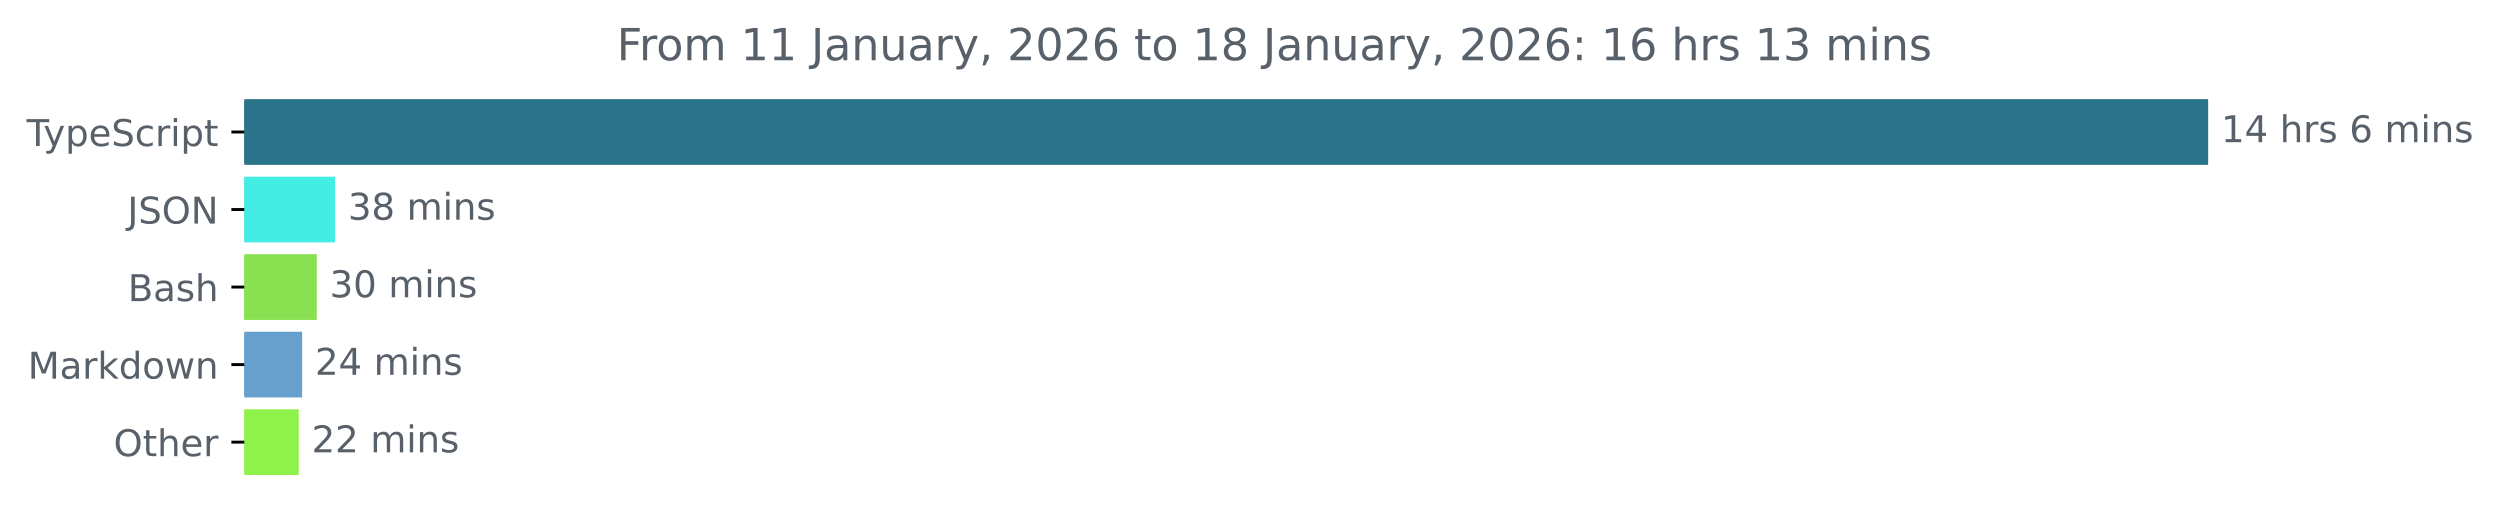
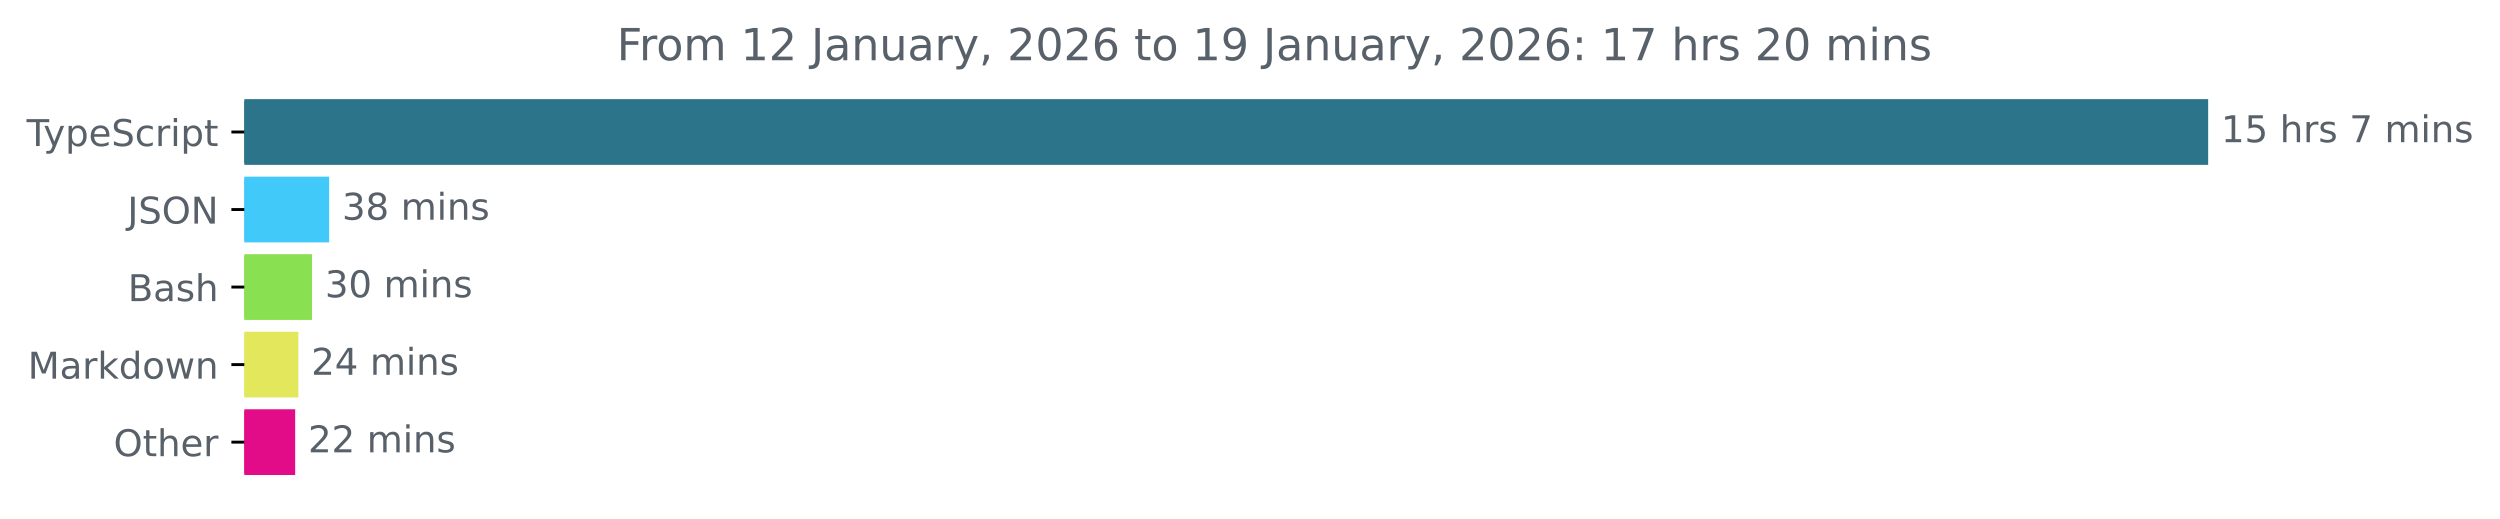
<svg xmlns="http://www.w3.org/2000/svg" xmlns:xlink="http://www.w3.org/1999/xlink" width="677.144pt" height="140.398pt" viewBox="0 0 677.144 140.398" version="1.1">
  <defs>
    <style type="text/css">*{stroke-linejoin: round; stroke-linecap: butt}</style>
  </defs>
  <g id="figure_1">
    <g id="patch_1">
      <path d="M -0 140.398  L 677.144 140.398  L 677.144 0  L -0 0  L -0 140.398  z " style="fill: none" />
    </g>
    <g id="axes_1">
      <g id="patch_2">
-         <path d="M 66.17 27.358  L 597.599 27.358  L 597.599 44.158  L 66.17 44.158  z " clip-path="url(#p8446c3f4cf)" style="fill: #2b7489; stroke: #2b7489; stroke-linejoin: miter" />
+         <path d="M 66.17 27.358  L 597.599 27.358  L 597.599 44.158  L 66.17 44.158  z " clip-path="url(#p6e3beff504)" style="fill: #2b7489; stroke: #2b7489; stroke-linejoin: miter" />
      </g>
      <g id="patch_3">
-         <path d="M 66.17 48.358  L 90.257 48.358  L 90.257 65.158  L 66.17 65.158  z " clip-path="url(#p8446c3f4cf)" style="fill: #44ede3; stroke: #44ede3; stroke-linejoin: miter" />
+         <path d="M 66.17 48.358  L 88.651 48.358  L 88.651 65.158  L 66.17 65.158  z " clip-path="url(#p6e3beff504)" style="fill: #40c9f9; stroke: #40c9f9; stroke-linejoin: miter" />
      </g>
      <g id="patch_4">
-         <path d="M 66.17 69.358  L 85.305 69.358  L 85.305 86.158  L 66.17 86.158  z " clip-path="url(#p8446c3f4cf)" style="fill: #89e051; stroke: #89e051; stroke-linejoin: miter" />
+         <path d="M 66.17 69.358  L 84.021 69.358  L 84.021 86.158  L 66.17 86.158  z " clip-path="url(#p6e3beff504)" style="fill: #89e051; stroke: #89e051; stroke-linejoin: miter" />
      </g>
      <g id="patch_5">
-         <path d="M 66.17 90.358  L 81.331 90.358  L 81.331 107.158  L 66.17 107.158  z " clip-path="url(#p8446c3f4cf)" style="fill: #67a0cc; stroke: #67a0cc; stroke-linejoin: miter" />
+         <path d="M 66.17 90.358  L 80.304 90.358  L 80.304 107.158  L 66.17 107.158  z " clip-path="url(#p6e3beff504)" style="fill: #e3e75c; stroke: #e3e75c; stroke-linejoin: miter" />
      </g>
      <g id="patch_6">
-         <path d="M 66.17 111.358  L 80.414 111.358  L 80.414 128.158  L 66.17 128.158  z " clip-path="url(#p8446c3f4cf)" style="fill: #8ef24a; stroke: #8ef24a; stroke-linejoin: miter" />
+         <path d="M 66.17 111.358  L 79.451 111.358  L 79.451 128.158  L 66.17 128.158  z " clip-path="url(#p6e3beff504)" style="fill: #e20c88; stroke: #e20c88; stroke-linejoin: miter" />
      </g>
      <g id="matplotlib.axis_1" />
      <g id="matplotlib.axis_2">
        <g id="ytick_1">
          <g id="line2d_1">
            <defs>
-               <path id="m729cdf481e" d="M 0 0  L -3.5 0  " style="stroke: #000000; stroke-width: 0.8" />
+               <path id="mff0cc0db55" d="M 0 0  L -3.5 0  " style="stroke: #000000; stroke-width: 0.8" />
            </defs>
            <g>
-               <use xlink:href="#m729cdf481e" x="66.17" y="35.758" style="stroke: #000000; stroke-width: 0.8" />
+               <use xlink:href="#mff0cc0db55" x="66.17" y="35.758" style="stroke: #000000; stroke-width: 0.8" />
            </g>
          </g>
          <g id="text_1">
            <g style="fill: #586069" transform="translate(7.2 39.55734) scale(0.1 -0.1)">
              <defs>
                <path id="DejaVuSans-54" d="M -19 4666  L 3928 4666  L 3928 4134  L 2272 4134  L 2272 0  L 1638 0  L 1638 4134  L -19 4134  L -19 4666  z " transform="scale(0.015625)" />
                <path id="DejaVuSans-79" d="M 2059 -325  Q 1816 -950 1584 -1140  Q 1353 -1331 966 -1331  L 506 -1331  L 506 -850  L 844 -850  Q 1081 -850 1212 -737  Q 1344 -625 1503 -206  L 1606 56  L 191 3500  L 800 3500  L 1894 763  L 2988 3500  L 3597 3500  L 2059 -325  z " transform="scale(0.015625)" />
                <path id="DejaVuSans-70" d="M 1159 525  L 1159 -1331  L 581 -1331  L 581 3500  L 1159 3500  L 1159 2969  Q 1341 3281 1617 3432  Q 1894 3584 2278 3584  Q 2916 3584 3314 3078  Q 3713 2572 3713 1747  Q 3713 922 3314 415  Q 2916 -91 2278 -91  Q 1894 -91 1617 61  Q 1341 213 1159 525  z M 3116 1747  Q 3116 2381 2855 2742  Q 2594 3103 2138 3103  Q 1681 3103 1420 2742  Q 1159 2381 1159 1747  Q 1159 1113 1420 752  Q 1681 391 2138 391  Q 2594 391 2855 752  Q 3116 1113 3116 1747  z " transform="scale(0.015625)" />
                <path id="DejaVuSans-65" d="M 3597 1894  L 3597 1613  L 953 1613  Q 991 1019 1311 708  Q 1631 397 2203 397  Q 2534 397 2845 478  Q 3156 559 3463 722  L 3463 178  Q 3153 47 2828 -22  Q 2503 -91 2169 -91  Q 1331 -91 842 396  Q 353 884 353 1716  Q 353 2575 817 3079  Q 1281 3584 2069 3584  Q 2775 3584 3186 3129  Q 3597 2675 3597 1894  z M 3022 2063  Q 3016 2534 2758 2815  Q 2500 3097 2075 3097  Q 1594 3097 1305 2825  Q 1016 2553 972 2059  L 3022 2063  z " transform="scale(0.015625)" />
                <path id="DejaVuSans-53" d="M 3425 4513  L 3425 3897  Q 3066 4069 2747 4153  Q 2428 4238 2131 4238  Q 1616 4238 1336 4038  Q 1056 3838 1056 3469  Q 1056 3159 1242 3001  Q 1428 2844 1947 2747  L 2328 2669  Q 3034 2534 3370 2195  Q 3706 1856 3706 1288  Q 3706 609 3251 259  Q 2797 -91 1919 -91  Q 1588 -91 1214 -16  Q 841 59 441 206  L 441 856  Q 825 641 1194 531  Q 1563 422 1919 422  Q 2459 422 2753 634  Q 3047 847 3047 1241  Q 3047 1584 2836 1778  Q 2625 1972 2144 2069  L 1759 2144  Q 1053 2284 737 2584  Q 422 2884 422 3419  Q 422 4038 858 4394  Q 1294 4750 2059 4750  Q 2388 4750 2728 4690  Q 3069 4631 3425 4513  z " transform="scale(0.015625)" />
                <path id="DejaVuSans-63" d="M 3122 3366  L 3122 2828  Q 2878 2963 2633 3030  Q 2388 3097 2138 3097  Q 1578 3097 1268 2742  Q 959 2388 959 1747  Q 959 1106 1268 751  Q 1578 397 2138 397  Q 2388 397 2633 464  Q 2878 531 3122 666  L 3122 134  Q 2881 22 2623 -34  Q 2366 -91 2075 -91  Q 1284 -91 818 406  Q 353 903 353 1747  Q 353 2603 823 3093  Q 1294 3584 2113 3584  Q 2378 3584 2631 3529  Q 2884 3475 3122 3366  z " transform="scale(0.015625)" />
                <path id="DejaVuSans-72" d="M 2631 2963  Q 2534 3019 2420 3045  Q 2306 3072 2169 3072  Q 1681 3072 1420 2755  Q 1159 2438 1159 1844  L 1159 0  L 581 0  L 581 3500  L 1159 3500  L 1159 2956  Q 1341 3275 1631 3429  Q 1922 3584 2338 3584  Q 2397 3584 2469 3576  Q 2541 3569 2628 3553  L 2631 2963  z " transform="scale(0.015625)" />
                <path id="DejaVuSans-69" d="M 603 3500  L 1178 3500  L 1178 0  L 603 0  L 603 3500  z M 603 4863  L 1178 4863  L 1178 4134  L 603 4134  L 603 4863  z " transform="scale(0.015625)" />
                <path id="DejaVuSans-74" d="M 1172 4494  L 1172 3500  L 2356 3500  L 2356 3053  L 1172 3053  L 1172 1153  Q 1172 725 1289 603  Q 1406 481 1766 481  L 2356 481  L 2356 0  L 1766 0  Q 1100 0 847 248  Q 594 497 594 1153  L 594 3053  L 172 3053  L 172 3500  L 594 3500  L 594 4494  L 1172 4494  z " transform="scale(0.015625)" />
              </defs>
              <use xlink:href="#DejaVuSans-54" />
              <use xlink:href="#DejaVuSans-79" x="45.459" />
              <use xlink:href="#DejaVuSans-70" x="104.639" />
              <use xlink:href="#DejaVuSans-65" x="168.115" />
              <use xlink:href="#DejaVuSans-53" x="229.639" />
              <use xlink:href="#DejaVuSans-63" x="293.115" />
              <use xlink:href="#DejaVuSans-72" x="348.096" />
              <use xlink:href="#DejaVuSans-69" x="389.209" />
              <use xlink:href="#DejaVuSans-70" x="416.992" />
              <use xlink:href="#DejaVuSans-74" x="480.469" />
            </g>
          </g>
        </g>
        <g id="ytick_2">
          <g id="line2d_2">
            <g>
-               <use xlink:href="#m729cdf481e" x="66.17" y="56.758" style="stroke: #000000; stroke-width: 0.8" />
+               <use xlink:href="#mff0cc0db55" x="66.17" y="56.758" style="stroke: #000000; stroke-width: 0.8" />
            </g>
          </g>
          <g id="text_2">
            <g style="fill: #586069" transform="translate(34.51875 60.55734) scale(0.1 -0.1)">
              <defs>
                <path id="DejaVuSans-4a" d="M 628 4666  L 1259 4666  L 1259 325  Q 1259 -519 939 -900  Q 619 -1281 -91 -1281  L -331 -1281  L -331 -750  L -134 -750  Q 284 -750 456 -515  Q 628 -281 628 325  L 628 4666  z " transform="scale(0.015625)" />
                <path id="DejaVuSans-4f" d="M 2522 4238  Q 1834 4238 1429 3725  Q 1025 3213 1025 2328  Q 1025 1447 1429 934  Q 1834 422 2522 422  Q 3209 422 3611 934  Q 4013 1447 4013 2328  Q 4013 3213 3611 3725  Q 3209 4238 2522 4238  z M 2522 4750  Q 3503 4750 4090 4092  Q 4678 3434 4678 2328  Q 4678 1225 4090 567  Q 3503 -91 2522 -91  Q 1538 -91 948 565  Q 359 1222 359 2328  Q 359 3434 948 4092  Q 1538 4750 2522 4750  z " transform="scale(0.015625)" />
                <path id="DejaVuSans-4e" d="M 628 4666  L 1478 4666  L 3547 763  L 3547 4666  L 4159 4666  L 4159 0  L 3309 0  L 1241 3903  L 1241 0  L 628 0  L 628 4666  z " transform="scale(0.015625)" />
              </defs>
              <use xlink:href="#DejaVuSans-4a" />
              <use xlink:href="#DejaVuSans-53" x="29.492" />
              <use xlink:href="#DejaVuSans-4f" x="92.969" />
              <use xlink:href="#DejaVuSans-4e" x="171.68" />
            </g>
          </g>
        </g>
        <g id="ytick_3">
          <g id="line2d_3">
            <g>
-               <use xlink:href="#m729cdf481e" x="66.17" y="77.758" style="stroke: #000000; stroke-width: 0.8" />
+               <use xlink:href="#mff0cc0db55" x="66.17" y="77.758" style="stroke: #000000; stroke-width: 0.8" />
            </g>
          </g>
          <g id="text_3">
            <g style="fill: #586069" transform="translate(34.63437 81.55734) scale(0.1 -0.1)">
              <defs>
                <path id="DejaVuSans-42" d="M 1259 2228  L 1259 519  L 2272 519  Q 2781 519 3026 730  Q 3272 941 3272 1375  Q 3272 1813 3026 2020  Q 2781 2228 2272 2228  L 1259 2228  z M 1259 4147  L 1259 2741  L 2194 2741  Q 2656 2741 2882 2914  Q 3109 3088 3109 3444  Q 3109 3797 2882 3972  Q 2656 4147 2194 4147  L 1259 4147  z M 628 4666  L 2241 4666  Q 2963 4666 3353 4366  Q 3744 4066 3744 3513  Q 3744 3084 3544 2831  Q 3344 2578 2956 2516  Q 3422 2416 3680 2098  Q 3938 1781 3938 1306  Q 3938 681 3513 340  Q 3088 0 2303 0  L 628 0  L 628 4666  z " transform="scale(0.015625)" />
                <path id="DejaVuSans-61" d="M 2194 1759  Q 1497 1759 1228 1600  Q 959 1441 959 1056  Q 959 750 1161 570  Q 1363 391 1709 391  Q 2188 391 2477 730  Q 2766 1069 2766 1631  L 2766 1759  L 2194 1759  z M 3341 1997  L 3341 0  L 2766 0  L 2766 531  Q 2569 213 2275 61  Q 1981 -91 1556 -91  Q 1019 -91 701 211  Q 384 513 384 1019  Q 384 1609 779 1909  Q 1175 2209 1959 2209  L 2766 2209  L 2766 2266  Q 2766 2663 2505 2880  Q 2244 3097 1772 3097  Q 1472 3097 1187 3025  Q 903 2953 641 2809  L 641 3341  Q 956 3463 1253 3523  Q 1550 3584 1831 3584  Q 2591 3584 2966 3190  Q 3341 2797 3341 1997  z " transform="scale(0.015625)" />
                <path id="DejaVuSans-73" d="M 2834 3397  L 2834 2853  Q 2591 2978 2328 3040  Q 2066 3103 1784 3103  Q 1356 3103 1142 2972  Q 928 2841 928 2578  Q 928 2378 1081 2264  Q 1234 2150 1697 2047  L 1894 2003  Q 2506 1872 2764 1633  Q 3022 1394 3022 966  Q 3022 478 2636 193  Q 2250 -91 1575 -91  Q 1294 -91 989 -36  Q 684 19 347 128  L 347 722  Q 666 556 975 473  Q 1284 391 1588 391  Q 1994 391 2212 530  Q 2431 669 2431 922  Q 2431 1156 2273 1281  Q 2116 1406 1581 1522  L 1381 1569  Q 847 1681 609 1914  Q 372 2147 372 2553  Q 372 3047 722 3315  Q 1072 3584 1716 3584  Q 2034 3584 2315 3537  Q 2597 3491 2834 3397  z " transform="scale(0.015625)" />
                <path id="DejaVuSans-68" d="M 3513 2113  L 3513 0  L 2938 0  L 2938 2094  Q 2938 2591 2744 2837  Q 2550 3084 2163 3084  Q 1697 3084 1428 2787  Q 1159 2491 1159 1978  L 1159 0  L 581 0  L 581 4863  L 1159 4863  L 1159 2956  Q 1366 3272 1645 3428  Q 1925 3584 2291 3584  Q 2894 3584 3203 3211  Q 3513 2838 3513 2113  z " transform="scale(0.015625)" />
              </defs>
              <use xlink:href="#DejaVuSans-42" />
              <use xlink:href="#DejaVuSans-61" x="68.604" />
              <use xlink:href="#DejaVuSans-73" x="129.883" />
              <use xlink:href="#DejaVuSans-68" x="181.982" />
            </g>
          </g>
        </g>
        <g id="ytick_4">
          <g id="line2d_4">
            <g>
-               <use xlink:href="#m729cdf481e" x="66.17" y="98.758" style="stroke: #000000; stroke-width: 0.8" />
+               <use xlink:href="#mff0cc0db55" x="66.17" y="98.758" style="stroke: #000000; stroke-width: 0.8" />
            </g>
          </g>
          <g id="text_4">
            <g style="fill: #586069" transform="translate(7.529688 102.5573) scale(0.1 -0.1)">
              <defs>
                <path id="DejaVuSans-4d" d="M 628 4666  L 1569 4666  L 2759 1491  L 3956 4666  L 4897 4666  L 4897 0  L 4281 0  L 4281 4097  L 3078 897  L 2444 897  L 1241 4097  L 1241 0  L 628 0  L 628 4666  z " transform="scale(0.015625)" />
                <path id="DejaVuSans-6b" d="M 581 4863  L 1159 4863  L 1159 1991  L 2875 3500  L 3609 3500  L 1753 1863  L 3688 0  L 2938 0  L 1159 1709  L 1159 0  L 581 0  L 581 4863  z " transform="scale(0.015625)" />
                <path id="DejaVuSans-64" d="M 2906 2969  L 2906 4863  L 3481 4863  L 3481 0  L 2906 0  L 2906 525  Q 2725 213 2448 61  Q 2172 -91 1784 -91  Q 1150 -91 751 415  Q 353 922 353 1747  Q 353 2572 751 3078  Q 1150 3584 1784 3584  Q 2172 3584 2448 3432  Q 2725 3281 2906 2969  z M 947 1747  Q 947 1113 1208 752  Q 1469 391 1925 391  Q 2381 391 2643 752  Q 2906 1113 2906 1747  Q 2906 2381 2643 2742  Q 2381 3103 1925 3103  Q 1469 3103 1208 2742  Q 947 2381 947 1747  z " transform="scale(0.015625)" />
                <path id="DejaVuSans-6f" d="M 1959 3097  Q 1497 3097 1228 2736  Q 959 2375 959 1747  Q 959 1119 1226 758  Q 1494 397 1959 397  Q 2419 397 2687 759  Q 2956 1122 2956 1747  Q 2956 2369 2687 2733  Q 2419 3097 1959 3097  z M 1959 3584  Q 2709 3584 3137 3096  Q 3566 2609 3566 1747  Q 3566 888 3137 398  Q 2709 -91 1959 -91  Q 1206 -91 779 398  Q 353 888 353 1747  Q 353 2609 779 3096  Q 1206 3584 1959 3584  z " transform="scale(0.015625)" />
                <path id="DejaVuSans-77" d="M 269 3500  L 844 3500  L 1563 769  L 2278 3500  L 2956 3500  L 3675 769  L 4391 3500  L 4966 3500  L 4050 0  L 3372 0  L 2619 2869  L 1863 0  L 1184 0  L 269 3500  z " transform="scale(0.015625)" />
                <path id="DejaVuSans-6e" d="M 3513 2113  L 3513 0  L 2938 0  L 2938 2094  Q 2938 2591 2744 2837  Q 2550 3084 2163 3084  Q 1697 3084 1428 2787  Q 1159 2491 1159 1978  L 1159 0  L 581 0  L 581 3500  L 1159 3500  L 1159 2956  Q 1366 3272 1645 3428  Q 1925 3584 2291 3584  Q 2894 3584 3203 3211  Q 3513 2838 3513 2113  z " transform="scale(0.015625)" />
              </defs>
              <use xlink:href="#DejaVuSans-4d" />
              <use xlink:href="#DejaVuSans-61" x="86.279" />
              <use xlink:href="#DejaVuSans-72" x="147.559" />
              <use xlink:href="#DejaVuSans-6b" x="188.672" />
              <use xlink:href="#DejaVuSans-64" x="246.582" />
              <use xlink:href="#DejaVuSans-6f" x="310.059" />
              <use xlink:href="#DejaVuSans-77" x="371.24" />
              <use xlink:href="#DejaVuSans-6e" x="453.027" />
            </g>
          </g>
        </g>
        <g id="ytick_5">
          <g id="line2d_5">
            <g>
-               <use xlink:href="#m729cdf481e" x="66.17" y="119.758" style="stroke: #000000; stroke-width: 0.8" />
+               <use xlink:href="#mff0cc0db55" x="66.17" y="119.758" style="stroke: #000000; stroke-width: 0.8" />
            </g>
          </g>
          <g id="text_5">
            <g style="fill: #586069" transform="translate(30.77656 123.5573) scale(0.1 -0.1)">
              <use xlink:href="#DejaVuSans-4f" />
              <use xlink:href="#DejaVuSans-74" x="78.711" />
              <use xlink:href="#DejaVuSans-68" x="117.92" />
              <use xlink:href="#DejaVuSans-65" x="181.299" />
              <use xlink:href="#DejaVuSans-72" x="242.822" />
            </g>
          </g>
        </g>
      </g>
      <g id="text_6">
        <g style="fill: #586069" transform="translate(601.5989 38.5175) scale(0.1 -0.1)">
          <defs>
            <path id="DejaVuSans-31" d="M 794 531  L 1825 531  L 1825 4091  L 703 3866  L 703 4441  L 1819 4666  L 2450 4666  L 2450 531  L 3481 531  L 3481 0  L 794 0  L 794 531  z " transform="scale(0.015625)" />
-             <path id="DejaVuSans-34" d="M 2419 4116  L 825 1625  L 2419 1625  L 2419 4116  z M 2253 4666  L 3047 4666  L 3047 1625  L 3713 1625  L 3713 1100  L 3047 1100  L 3047 0  L 2419 0  L 2419 1100  L 313 1100  L 313 1709  L 2253 4666  z " transform="scale(0.015625)" />
+             <path id="DejaVuSans-35" d="M 691 4666  L 3169 4666  L 3169 4134  L 1269 4134  L 1269 2991  Q 1406 3038 1543 3061  Q 1681 3084 1819 3084  Q 2600 3084 3056 2656  Q 3513 2228 3513 1497  Q 3513 744 3044 326  Q 2575 -91 1722 -91  Q 1428 -91 1123 -41  Q 819 9 494 109  L 494 744  Q 775 591 1075 516  Q 1375 441 1709 441  Q 2250 441 2565 725  Q 2881 1009 2881 1497  Q 2881 1984 2565 2268  Q 2250 2553 1709 2553  Q 1456 2553 1204 2497  Q 953 2441 691 2322  L 691 4666  z " transform="scale(0.015625)" />
            <path id="DejaVuSans-20" transform="scale(0.015625)" />
-             <path id="DejaVuSans-36" d="M 2113 2584  Q 1688 2584 1439 2293  Q 1191 2003 1191 1497  Q 1191 994 1439 701  Q 1688 409 2113 409  Q 2538 409 2786 701  Q 3034 994 3034 1497  Q 3034 2003 2786 2293  Q 2538 2584 2113 2584  z M 3366 4563  L 3366 3988  Q 3128 4100 2886 4159  Q 2644 4219 2406 4219  Q 1781 4219 1451 3797  Q 1122 3375 1075 2522  Q 1259 2794 1537 2939  Q 1816 3084 2150 3084  Q 2853 3084 3261 2657  Q 3669 2231 3669 1497  Q 3669 778 3244 343  Q 2819 -91 2113 -91  Q 1303 -91 875 529  Q 447 1150 447 2328  Q 447 3434 972 4092  Q 1497 4750 2381 4750  Q 2619 4750 2861 4703  Q 3103 4656 3366 4563  z " transform="scale(0.015625)" />
+             <path id="DejaVuSans-37" d="M 525 4666  L 3525 4666  L 3525 4397  L 1831 0  L 1172 0  L 2766 4134  L 525 4134  L 525 4666  z " transform="scale(0.015625)" />
            <path id="DejaVuSans-6d" d="M 3328 2828  Q 3544 3216 3844 3400  Q 4144 3584 4550 3584  Q 5097 3584 5394 3201  Q 5691 2819 5691 2113  L 5691 0  L 5113 0  L 5113 2094  Q 5113 2597 4934 2840  Q 4756 3084 4391 3084  Q 3944 3084 3684 2787  Q 3425 2491 3425 1978  L 3425 0  L 2847 0  L 2847 2094  Q 2847 2600 2669 2842  Q 2491 3084 2119 3084  Q 1678 3084 1418 2786  Q 1159 2488 1159 1978  L 1159 0  L 581 0  L 581 3500  L 1159 3500  L 1159 2956  Q 1356 3278 1631 3431  Q 1906 3584 2284 3584  Q 2666 3584 2933 3390  Q 3200 3197 3328 2828  z " transform="scale(0.015625)" />
          </defs>
          <use xlink:href="#DejaVuSans-31" />
-           <use xlink:href="#DejaVuSans-34" x="63.623" />
+           <use xlink:href="#DejaVuSans-35" x="63.623" />
          <use xlink:href="#DejaVuSans-20" x="127.246" />
          <use xlink:href="#DejaVuSans-68" x="159.033" />
          <use xlink:href="#DejaVuSans-72" x="222.412" />
          <use xlink:href="#DejaVuSans-73" x="263.525" />
          <use xlink:href="#DejaVuSans-20" x="315.625" />
-           <use xlink:href="#DejaVuSans-36" x="347.412" />
+           <use xlink:href="#DejaVuSans-37" x="347.412" />
          <use xlink:href="#DejaVuSans-20" x="411.035" />
          <use xlink:href="#DejaVuSans-6d" x="442.822" />
          <use xlink:href="#DejaVuSans-69" x="540.234" />
          <use xlink:href="#DejaVuSans-6e" x="568.018" />
          <use xlink:href="#DejaVuSans-73" x="631.396" />
        </g>
      </g>
      <g id="text_7">
-         <g style="fill: #586069" transform="translate(94.25669 59.5175) scale(0.1 -0.1)">
+         <g style="fill: #586069" transform="translate(92.65078 59.5175) scale(0.1 -0.1)">
          <defs>
            <path id="DejaVuSans-33" d="M 2597 2516  Q 3050 2419 3304 2112  Q 3559 1806 3559 1356  Q 3559 666 3084 287  Q 2609 -91 1734 -91  Q 1441 -91 1130 -33  Q 819 25 488 141  L 488 750  Q 750 597 1062 519  Q 1375 441 1716 441  Q 2309 441 2620 675  Q 2931 909 2931 1356  Q 2931 1769 2642 2001  Q 2353 2234 1838 2234  L 1294 2234  L 1294 2753  L 1863 2753  Q 2328 2753 2575 2939  Q 2822 3125 2822 3475  Q 2822 3834 2567 4026  Q 2313 4219 1838 4219  Q 1578 4219 1281 4162  Q 984 4106 628 3988  L 628 4550  Q 988 4650 1302 4700  Q 1616 4750 1894 4750  Q 2613 4750 3031 4423  Q 3450 4097 3450 3541  Q 3450 3153 3228 2886  Q 3006 2619 2597 2516  z " transform="scale(0.015625)" />
            <path id="DejaVuSans-38" d="M 2034 2216  Q 1584 2216 1326 1975  Q 1069 1734 1069 1313  Q 1069 891 1326 650  Q 1584 409 2034 409  Q 2484 409 2743 651  Q 3003 894 3003 1313  Q 3003 1734 2745 1975  Q 2488 2216 2034 2216  z M 1403 2484  Q 997 2584 770 2862  Q 544 3141 544 3541  Q 544 4100 942 4425  Q 1341 4750 2034 4750  Q 2731 4750 3128 4425  Q 3525 4100 3525 3541  Q 3525 3141 3298 2862  Q 3072 2584 2669 2484  Q 3125 2378 3379 2068  Q 3634 1759 3634 1313  Q 3634 634 3220 271  Q 2806 -91 2034 -91  Q 1263 -91 848 271  Q 434 634 434 1313  Q 434 1759 690 2068  Q 947 2378 1403 2484  z M 1172 3481  Q 1172 3119 1398 2916  Q 1625 2713 2034 2713  Q 2441 2713 2670 2916  Q 2900 3119 2900 3481  Q 2900 3844 2670 4047  Q 2441 4250 2034 4250  Q 1625 4250 1398 4047  Q 1172 3844 1172 3481  z " transform="scale(0.015625)" />
          </defs>
          <use xlink:href="#DejaVuSans-33" />
          <use xlink:href="#DejaVuSans-38" x="63.623" />
          <use xlink:href="#DejaVuSans-20" x="127.246" />
          <use xlink:href="#DejaVuSans-6d" x="159.033" />
          <use xlink:href="#DejaVuSans-69" x="256.445" />
          <use xlink:href="#DejaVuSans-6e" x="284.229" />
          <use xlink:href="#DejaVuSans-73" x="347.607" />
        </g>
      </g>
      <g id="text_8">
-         <g style="fill: #586069" transform="translate(89.30492 80.5175) scale(0.1 -0.1)">
+         <g style="fill: #586069" transform="translate(88.02066 80.5175) scale(0.1 -0.1)">
          <defs>
            <path id="DejaVuSans-30" d="M 2034 4250  Q 1547 4250 1301 3770  Q 1056 3291 1056 2328  Q 1056 1369 1301 889  Q 1547 409 2034 409  Q 2525 409 2770 889  Q 3016 1369 3016 2328  Q 3016 3291 2770 3770  Q 2525 4250 2034 4250  z M 2034 4750  Q 2819 4750 3233 4129  Q 3647 3509 3647 2328  Q 3647 1150 3233 529  Q 2819 -91 2034 -91  Q 1250 -91 836 529  Q 422 1150 422 2328  Q 422 3509 836 4129  Q 1250 4750 2034 4750  z " transform="scale(0.015625)" />
          </defs>
          <use xlink:href="#DejaVuSans-33" />
          <use xlink:href="#DejaVuSans-30" x="63.623" />
          <use xlink:href="#DejaVuSans-20" x="127.246" />
          <use xlink:href="#DejaVuSans-6d" x="159.033" />
          <use xlink:href="#DejaVuSans-69" x="256.445" />
          <use xlink:href="#DejaVuSans-6e" x="284.229" />
          <use xlink:href="#DejaVuSans-73" x="347.607" />
        </g>
      </g>
      <g id="text_9">
-         <g style="fill: #586069" transform="translate(85.33128 101.5175) scale(0.1 -0.1)">
+         <g style="fill: #586069" transform="translate(84.30437 101.5175) scale(0.1 -0.1)">
          <defs>
            <path id="DejaVuSans-32" d="M 1228 531  L 3431 531  L 3431 0  L 469 0  L 469 531  Q 828 903 1448 1529  Q 2069 2156 2228 2338  Q 2531 2678 2651 2914  Q 2772 3150 2772 3378  Q 2772 3750 2511 3984  Q 2250 4219 1831 4219  Q 1534 4219 1204 4116  Q 875 4013 500 3803  L 500 4441  Q 881 4594 1212 4672  Q 1544 4750 1819 4750  Q 2544 4750 2975 4387  Q 3406 4025 3406 3419  Q 3406 3131 3298 2873  Q 3191 2616 2906 2266  Q 2828 2175 2409 1742  Q 1991 1309 1228 531  z " transform="scale(0.015625)" />
+             <path id="DejaVuSans-34" d="M 2419 4116  L 825 1625  L 2419 1625  L 2419 4116  z M 2253 4666  L 3047 4666  L 3047 1625  L 3713 1625  L 3713 1100  L 3047 1100  L 3047 0  L 2419 0  L 2419 1100  L 313 1100  L 313 1709  L 2253 4666  z " transform="scale(0.015625)" />
          </defs>
          <use xlink:href="#DejaVuSans-32" />
          <use xlink:href="#DejaVuSans-34" x="63.623" />
          <use xlink:href="#DejaVuSans-20" x="127.246" />
          <use xlink:href="#DejaVuSans-6d" x="159.033" />
          <use xlink:href="#DejaVuSans-69" x="256.445" />
          <use xlink:href="#DejaVuSans-6e" x="284.229" />
          <use xlink:href="#DejaVuSans-73" x="347.607" />
        </g>
      </g>
      <g id="text_10">
-         <g style="fill: #586069" transform="translate(84.41429 122.5175) scale(0.1 -0.1)">
+         <g style="fill: #586069" transform="translate(83.45146 122.5175) scale(0.1 -0.1)">
          <use xlink:href="#DejaVuSans-32" />
          <use xlink:href="#DejaVuSans-32" x="63.623" />
          <use xlink:href="#DejaVuSans-20" x="127.246" />
          <use xlink:href="#DejaVuSans-6d" x="159.033" />
          <use xlink:href="#DejaVuSans-69" x="256.445" />
          <use xlink:href="#DejaVuSans-6e" x="284.229" />
          <use xlink:href="#DejaVuSans-73" x="347.607" />
        </g>
      </g>
      <g id="text_11">
        <g style="fill: #586069" transform="translate(167.0659 16.31812) scale(0.12 -0.12)">
          <defs>
            <path id="DejaVuSans-46" d="M 628 4666  L 3309 4666  L 3309 4134  L 1259 4134  L 1259 2759  L 3109 2759  L 3109 2228  L 1259 2228  L 1259 0  L 628 0  L 628 4666  z " transform="scale(0.015625)" />
            <path id="DejaVuSans-75" d="M 544 1381  L 544 3500  L 1119 3500  L 1119 1403  Q 1119 906 1312 657  Q 1506 409 1894 409  Q 2359 409 2629 706  Q 2900 1003 2900 1516  L 2900 3500  L 3475 3500  L 3475 0  L 2900 0  L 2900 538  Q 2691 219 2414 64  Q 2138 -91 1772 -91  Q 1169 -91 856 284  Q 544 659 544 1381  z M 1991 3584  L 1991 3584  z " transform="scale(0.015625)" />
            <path id="DejaVuSans-2c" d="M 750 794  L 1409 794  L 1409 256  L 897 -744  L 494 -744  L 750 256  L 750 794  z " transform="scale(0.015625)" />
+             <path id="DejaVuSans-36" d="M 2113 2584  Q 1688 2584 1439 2293  Q 1191 2003 1191 1497  Q 1191 994 1439 701  Q 1688 409 2113 409  Q 2538 409 2786 701  Q 3034 994 3034 1497  Q 3034 2003 2786 2293  Q 2538 2584 2113 2584  z M 3366 4563  L 3366 3988  Q 3128 4100 2886 4159  Q 2644 4219 2406 4219  Q 1781 4219 1451 3797  Q 1122 3375 1075 2522  Q 1259 2794 1537 2939  Q 1816 3084 2150 3084  Q 2853 3084 3261 2657  Q 3669 2231 3669 1497  Q 3669 778 3244 343  Q 2819 -91 2113 -91  Q 1303 -91 875 529  Q 447 1150 447 2328  Q 447 3434 972 4092  Q 1497 4750 2381 4750  Q 2619 4750 2861 4703  Q 3103 4656 3366 4563  z " transform="scale(0.015625)" />
+             <path id="DejaVuSans-39" d="M 703 97  L 703 672  Q 941 559 1184 500  Q 1428 441 1663 441  Q 2288 441 2617 861  Q 2947 1281 2994 2138  Q 2813 1869 2534 1725  Q 2256 1581 1919 1581  Q 1219 1581 811 2004  Q 403 2428 403 3163  Q 403 3881 828 4315  Q 1253 4750 1959 4750  Q 2769 4750 3195 4129  Q 3622 3509 3622 2328  Q 3622 1225 3098 567  Q 2575 -91 1691 -91  Q 1453 -91 1209 -44  Q 966 3 703 97  z M 1959 2075  Q 2384 2075 2632 2365  Q 2881 2656 2881 3163  Q 2881 3666 2632 3958  Q 2384 4250 1959 4250  Q 1534 4250 1286 3958  Q 1038 3666 1038 3163  Q 1038 2656 1286 2365  Q 1534 2075 1959 2075  z " transform="scale(0.015625)" />
            <path id="DejaVuSans-3a" d="M 750 794  L 1409 794  L 1409 0  L 750 0  L 750 794  z M 750 3309  L 1409 3309  L 1409 2516  L 750 2516  L 750 3309  z " transform="scale(0.015625)" />
          </defs>
          <use xlink:href="#DejaVuSans-46" />
          <use xlink:href="#DejaVuSans-72" x="50.27" />
          <use xlink:href="#DejaVuSans-6f" x="89.133" />
          <use xlink:href="#DejaVuSans-6d" x="150.314" />
          <use xlink:href="#DejaVuSans-20" x="247.727" />
          <use xlink:href="#DejaVuSans-31" x="279.514" />
-           <use xlink:href="#DejaVuSans-31" x="343.137" />
+           <use xlink:href="#DejaVuSans-32" x="343.137" />
          <use xlink:href="#DejaVuSans-20" x="406.76" />
          <use xlink:href="#DejaVuSans-4a" x="438.547" />
          <use xlink:href="#DejaVuSans-61" x="468.039" />
          <use xlink:href="#DejaVuSans-6e" x="529.318" />
          <use xlink:href="#DejaVuSans-75" x="592.697" />
          <use xlink:href="#DejaVuSans-61" x="656.076" />
          <use xlink:href="#DejaVuSans-72" x="717.355" />
          <use xlink:href="#DejaVuSans-79" x="758.469" />
          <use xlink:href="#DejaVuSans-2c" x="817.648" />
          <use xlink:href="#DejaVuSans-20" x="849.436" />
          <use xlink:href="#DejaVuSans-32" x="881.223" />
          <use xlink:href="#DejaVuSans-30" x="944.846" />
          <use xlink:href="#DejaVuSans-32" x="1008.469" />
          <use xlink:href="#DejaVuSans-36" x="1072.092" />
          <use xlink:href="#DejaVuSans-20" x="1135.715" />
          <use xlink:href="#DejaVuSans-74" x="1167.502" />
          <use xlink:href="#DejaVuSans-6f" x="1206.711" />
          <use xlink:href="#DejaVuSans-20" x="1267.893" />
          <use xlink:href="#DejaVuSans-31" x="1299.68" />
-           <use xlink:href="#DejaVuSans-38" x="1363.303" />
+           <use xlink:href="#DejaVuSans-39" x="1363.303" />
          <use xlink:href="#DejaVuSans-20" x="1426.926" />
          <use xlink:href="#DejaVuSans-4a" x="1458.713" />
          <use xlink:href="#DejaVuSans-61" x="1488.205" />
          <use xlink:href="#DejaVuSans-6e" x="1549.484" />
          <use xlink:href="#DejaVuSans-75" x="1612.863" />
          <use xlink:href="#DejaVuSans-61" x="1676.242" />
          <use xlink:href="#DejaVuSans-72" x="1737.521" />
          <use xlink:href="#DejaVuSans-79" x="1778.635" />
          <use xlink:href="#DejaVuSans-2c" x="1837.814" />
          <use xlink:href="#DejaVuSans-20" x="1869.602" />
          <use xlink:href="#DejaVuSans-32" x="1901.389" />
          <use xlink:href="#DejaVuSans-30" x="1965.012" />
          <use xlink:href="#DejaVuSans-32" x="2028.635" />
          <use xlink:href="#DejaVuSans-36" x="2092.258" />
          <use xlink:href="#DejaVuSans-3a" x="2155.881" />
          <use xlink:href="#DejaVuSans-20" x="2189.572" />
          <use xlink:href="#DejaVuSans-31" x="2221.359" />
-           <use xlink:href="#DejaVuSans-36" x="2284.982" />
+           <use xlink:href="#DejaVuSans-37" x="2284.982" />
          <use xlink:href="#DejaVuSans-20" x="2348.605" />
          <use xlink:href="#DejaVuSans-68" x="2380.393" />
          <use xlink:href="#DejaVuSans-72" x="2443.771" />
          <use xlink:href="#DejaVuSans-73" x="2484.885" />
          <use xlink:href="#DejaVuSans-20" x="2536.984" />
-           <use xlink:href="#DejaVuSans-31" x="2568.771" />
-           <use xlink:href="#DejaVuSans-33" x="2632.395" />
+           <use xlink:href="#DejaVuSans-32" x="2568.771" />
+           <use xlink:href="#DejaVuSans-30" x="2632.395" />
          <use xlink:href="#DejaVuSans-20" x="2696.018" />
          <use xlink:href="#DejaVuSans-6d" x="2727.805" />
          <use xlink:href="#DejaVuSans-69" x="2825.217" />
          <use xlink:href="#DejaVuSans-6e" x="2853" />
          <use xlink:href="#DejaVuSans-73" x="2916.379" />
        </g>
      </g>
    </g>
  </g>
  <defs>
-     <clipPath id="p8446c3f4cf">
+     <clipPath id="p6e3beff504">
      <rect x="66.17" y="22.318" width="558" height="110.88" />
    </clipPath>
  </defs>
</svg>
